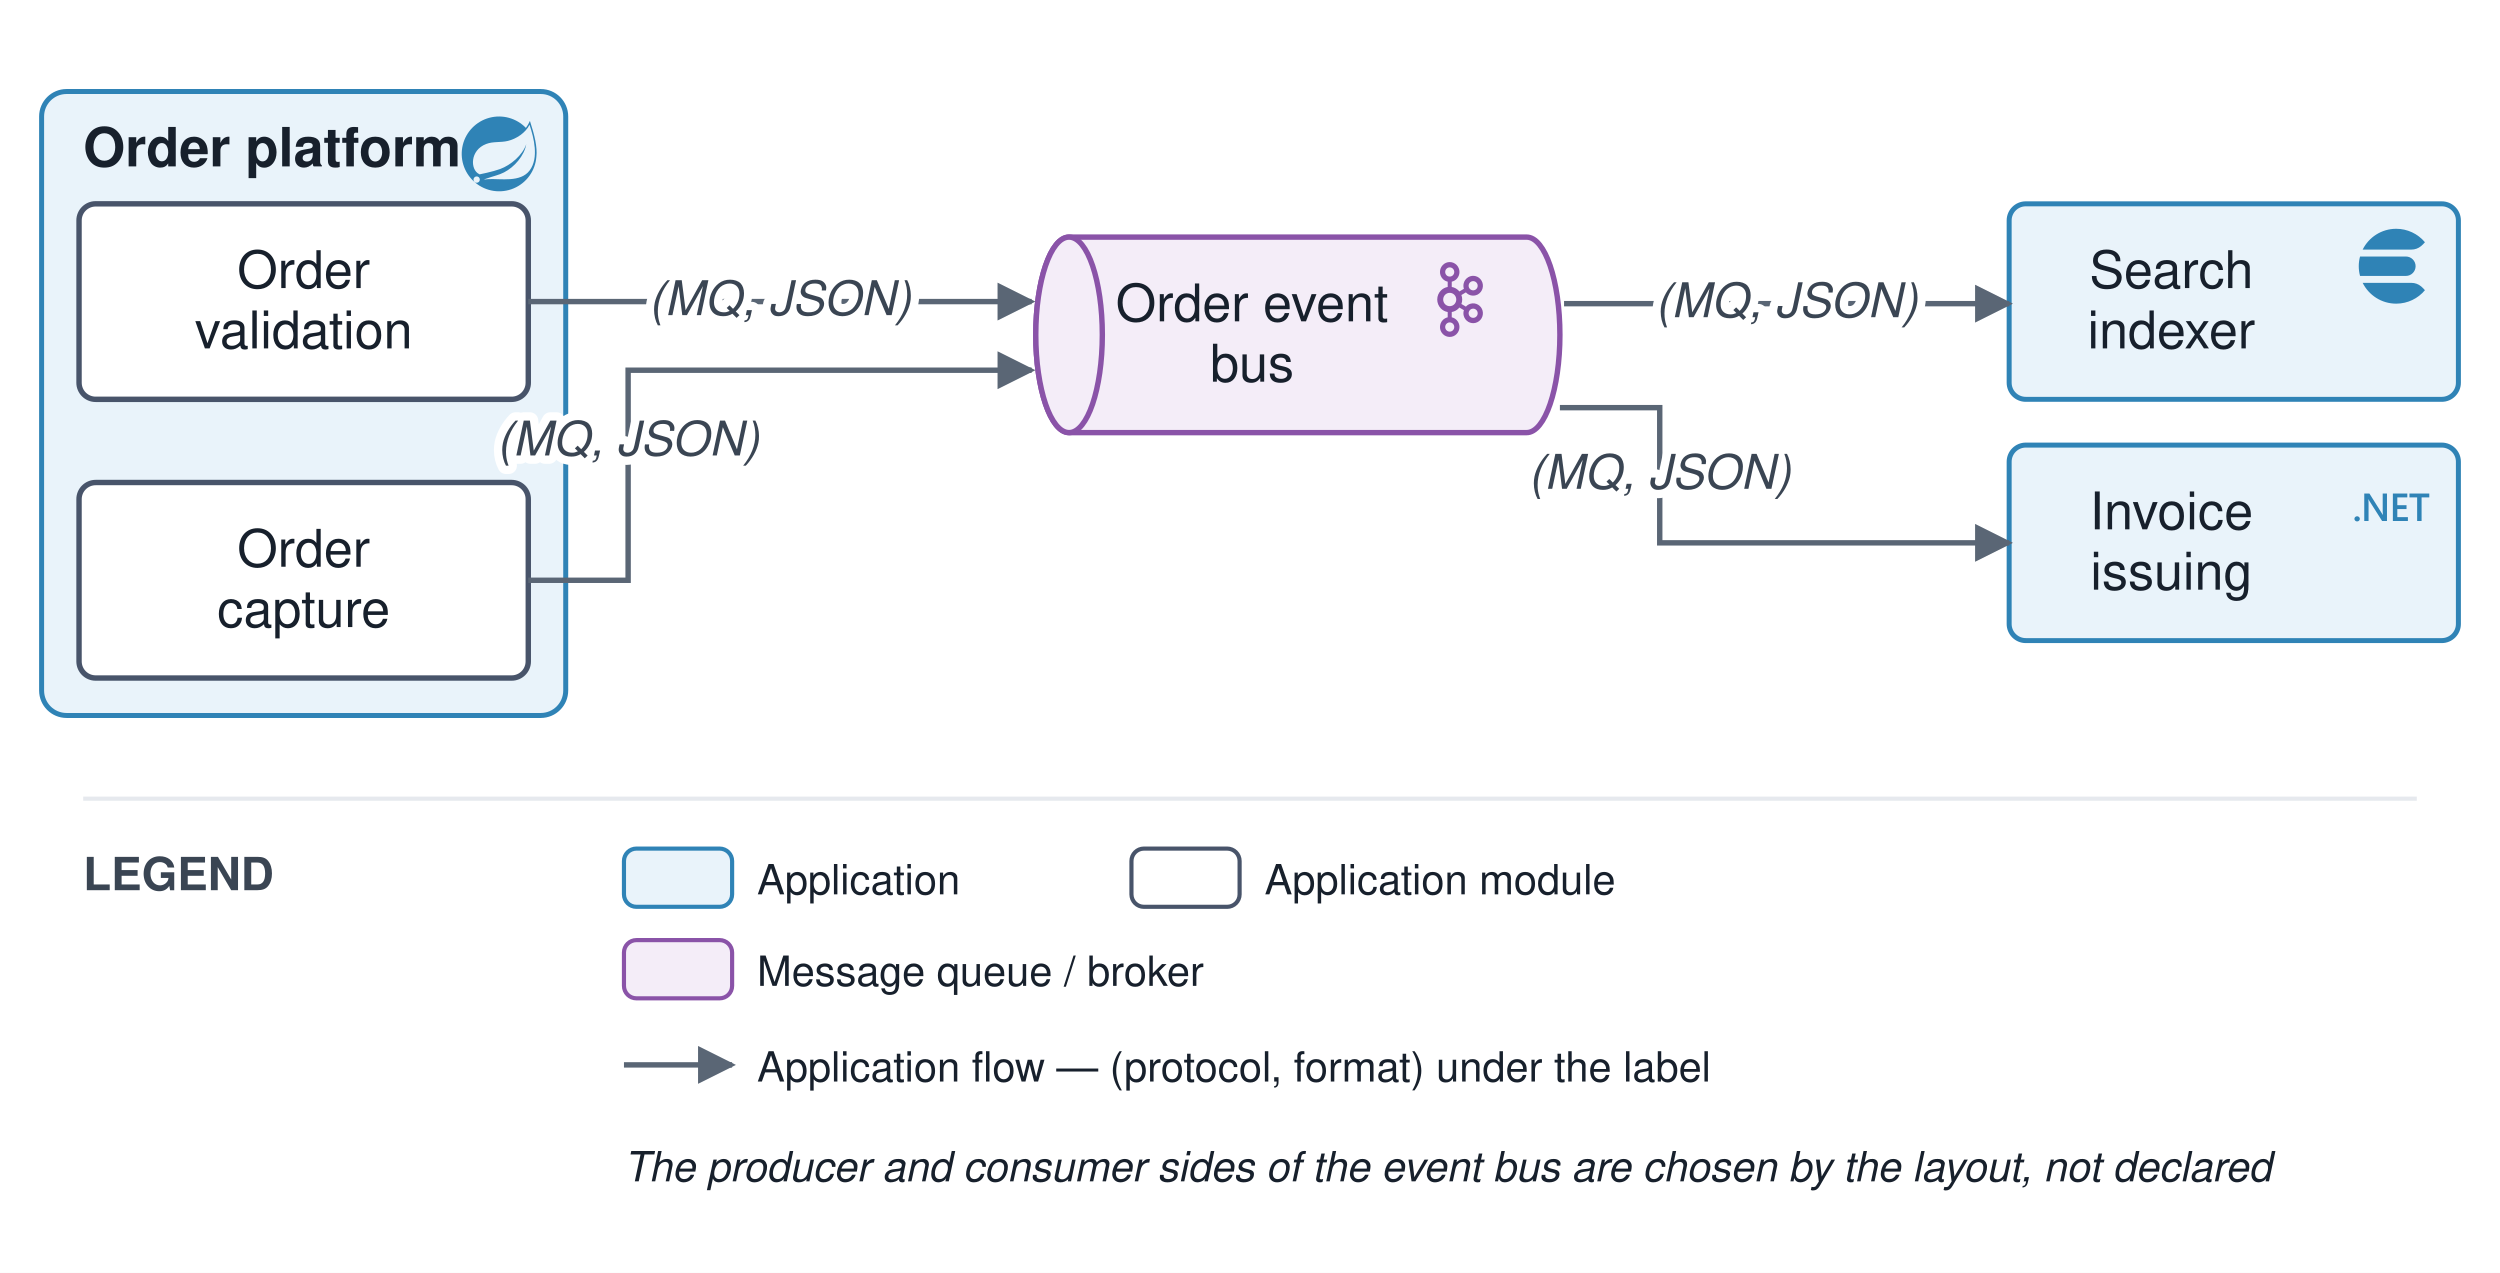
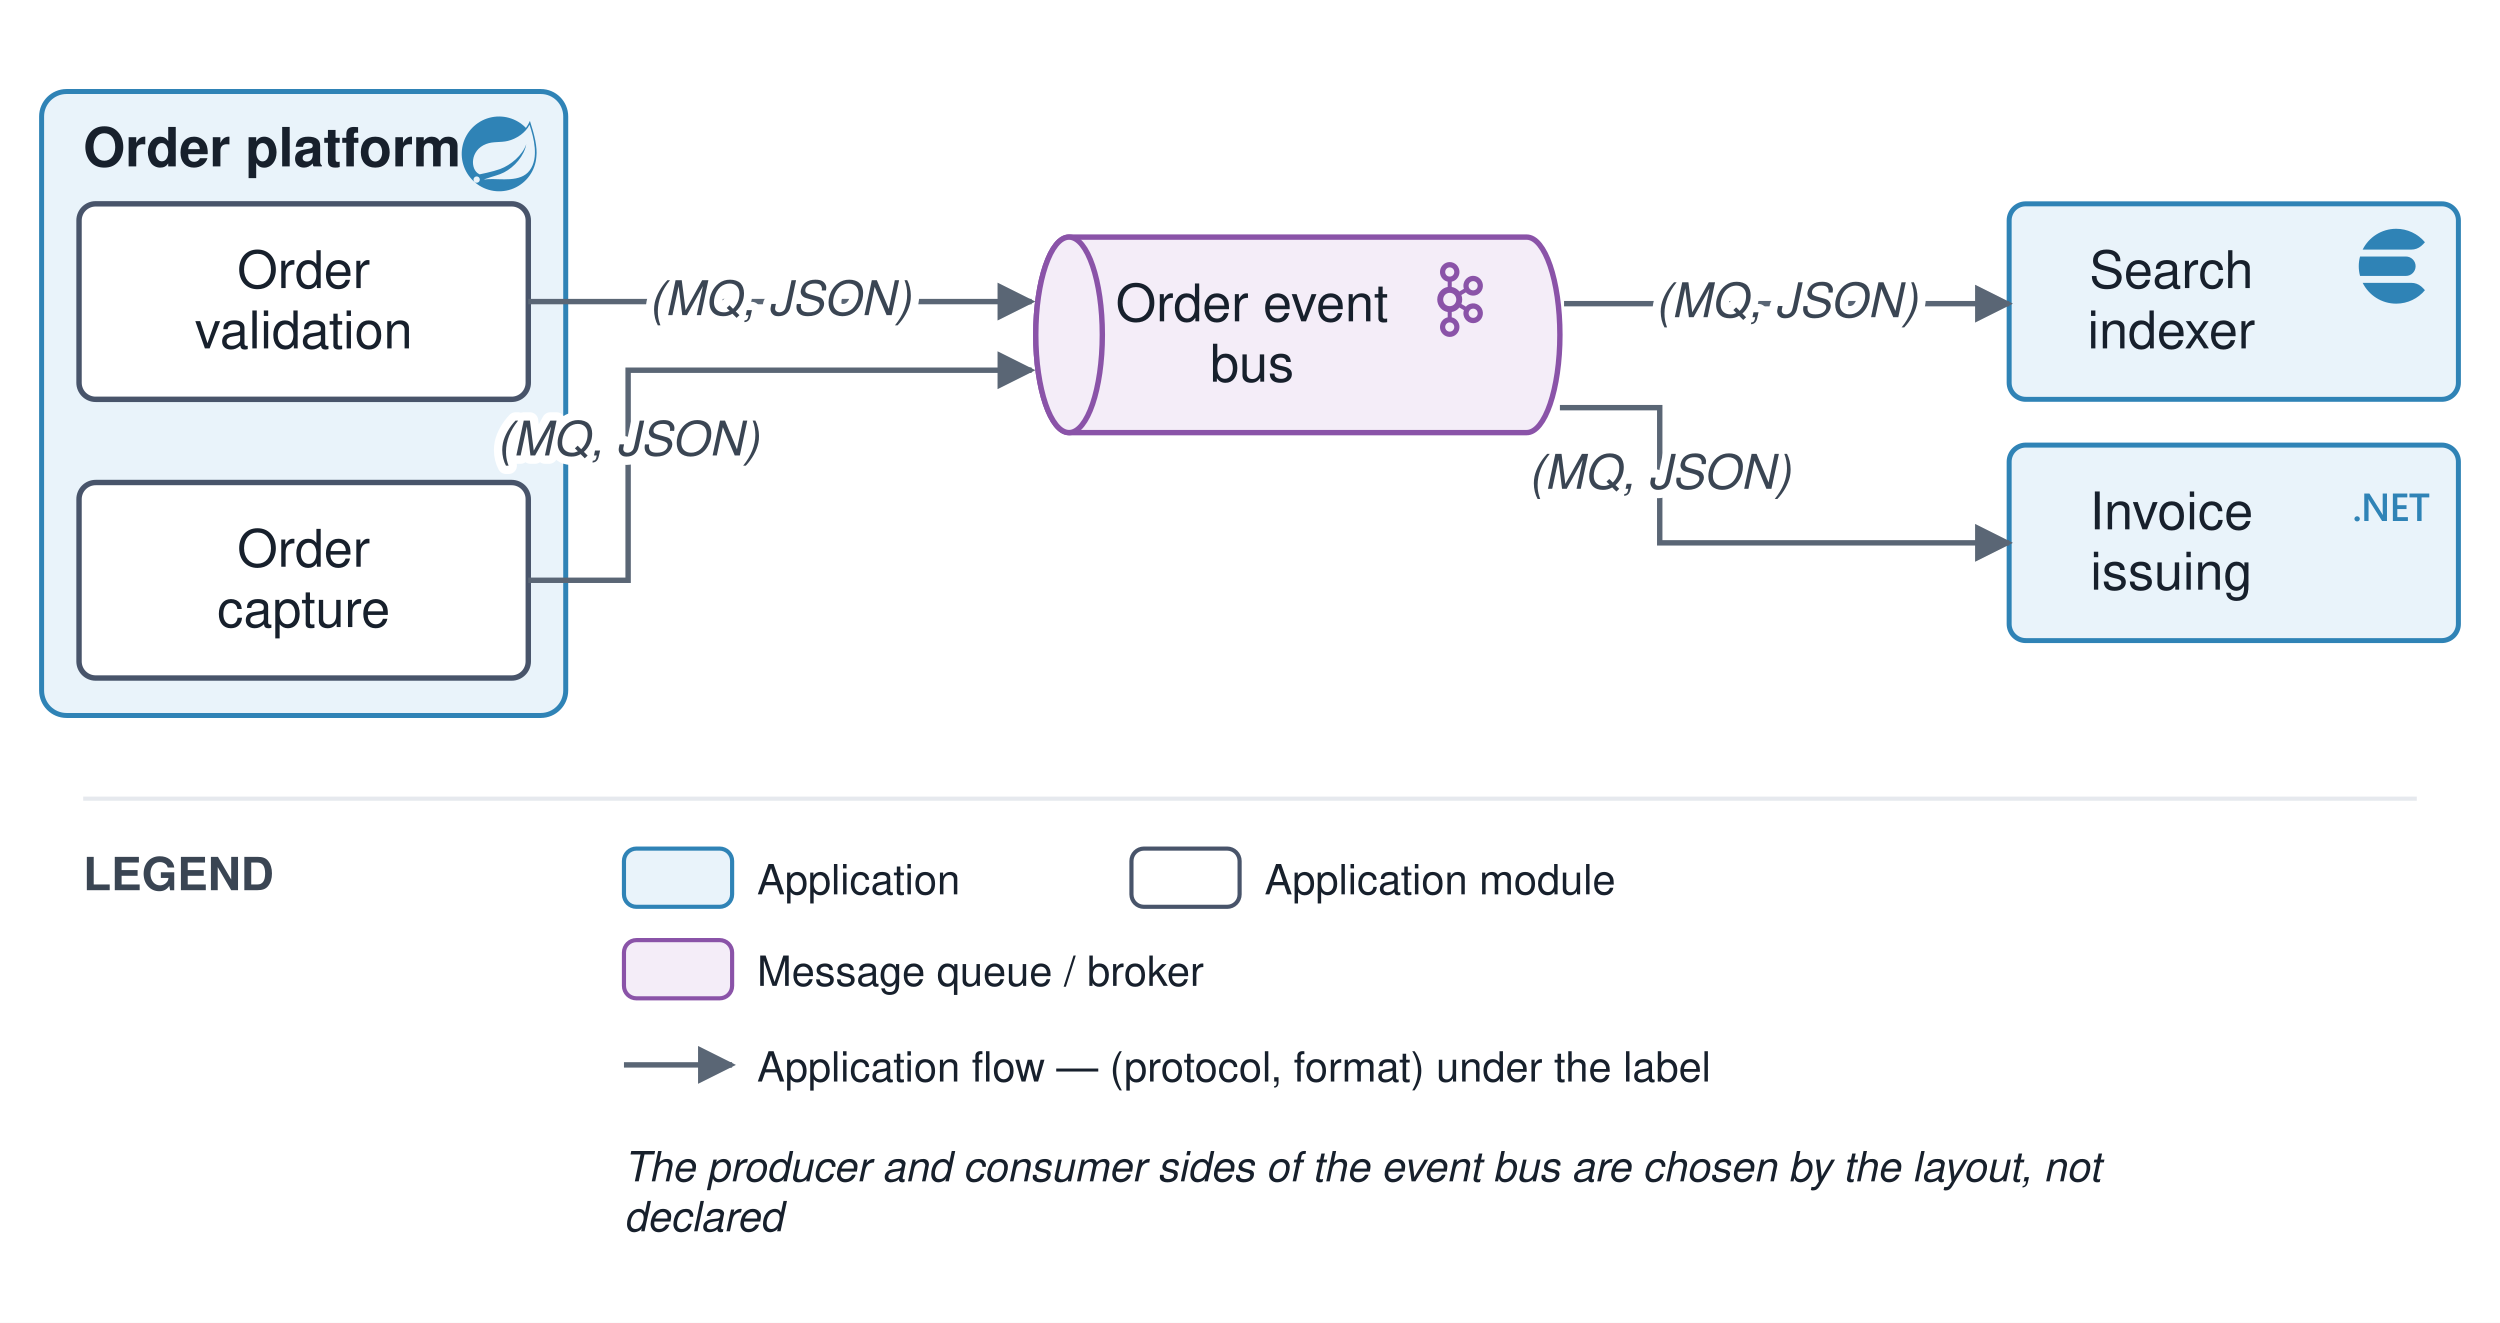
- <svg xmlns="http://www.w3.org/2000/svg" viewBox="0 0 601 306" font-family="Helvetica,Arial,sans-serif">
+ <svg xmlns="http://www.w3.org/2000/svg" viewBox="0 0 601 318" font-family="Helvetica,Arial,sans-serif">
  <defs>
    <marker id="arr" viewBox="0 0 10 10" refX="9" refY="5" markerWidth="7" markerHeight="7" orient="auto-start-reverse">
      <path d="M0,0 L10,5 L0,10 z" fill="#5a6675" />
    </marker>
  </defs>
-   <rect width="601" height="306" fill="#ffffff" />
+   <rect width="601" height="318" fill="#ffffff" />
  <rect x="10" y="22" width="126" height="150" rx="6" fill="#e9f3fa" stroke="#2f83b6" stroke-width="1.2" />
  <text x="20" y="40" font-size="13" font-weight="bold" fill="#17202c">Order platform</text>
  <g transform="translate(111 28) scale(0.75)" fill="#2f83b6">
    <path d="M21.854 1.416a10.45 10.45 0 0 1-1.284 2.247A11.967 11.967 0 1 0 3.852 20.776l.445.395a11.954 11.954 0 0 0 19.632-8.297c.346-3.013-.568-6.865-2.074-11.458zM5.58 20.875a1.017 1.017 0 1 1-.148-1.432 1.04 1.04 0 0 1 .148 1.432zm16.199-3.581c-2.938 3.926-9.26 2.593-13.285 2.79 0 0-.716.049-1.432.148 0 0 .272-.123.617-.247 2.84-.988 4.173-1.185 5.902-2.074 3.235-1.655 6.47-5.284 7.112-9.038-1.235 3.605-4.988 6.717-8.396 7.976-2.346.864-6.569 1.704-6.569 1.704l-.173-.099c-2.865-1.408-2.963-7.63 2.272-9.631 2.297-.889 4.47-.395 6.964-.988 2.642-.617 5.704-2.593 6.939-5.186 1.383 4.173 3.062 10.643.049 14.643z" />
  </g>
  <rect x="19" y="116" width="108" height="47" rx="4" fill="#ffffff" stroke="#48546a" stroke-width="1.3" />
  <text x="73" y="136.25" font-size="12.5" text-anchor="middle" fill="#17202c">Order</text>
  <text x="73" y="150.75" font-size="12.5" text-anchor="middle" fill="#17202c">capture</text>
  <rect x="19" y="49" width="108" height="47" rx="4" fill="#ffffff" stroke="#48546a" stroke-width="1.3" />
  <text x="73" y="69.25" font-size="12.5" text-anchor="middle" fill="#17202c">Order</text>
  <text x="73" y="83.75" font-size="12.5" text-anchor="middle" fill="#17202c">validation</text>
  <path d="M 257 57 h 110 a 8 23.5 0 0 1 0 47 h -110 a 8 23.5 0 0 1 0 -47" fill="#f4edf8" stroke="#8a53a8" stroke-width="1.3" />
  <ellipse cx="257" cy="80.5" rx="8" ry="23.5" fill="#f4edf8" stroke="#8a53a8" stroke-width="1.3" />
  <g transform="translate(342 63) scale(0.75)" fill="#8a53a8">
    <path d="M9.71 2.136a1.43 1.43 0 0 0-2.047 0h-.007a1.48 1.48 0 0 0-.421 1.042c0 .41.161.777.422 1.039l.007.007c.257.264.616.426 1.019.426.404 0 .766-.162 1.027-.426l.003-.007c.261-.262.421-.629.421-1.039 0-.408-.159-.777-.421-1.042H9.71zM8.683 22.295c.404 0 .766-.167 1.027-.429l.003-.008c.261-.261.421-.631.421-1.036 0-.41-.159-.778-.421-1.044H9.71a1.42 1.42 0 0 0-1.027-.432 1.4 1.4 0 0 0-1.02.432h-.007c-.26.266-.422.634-.422 1.044 0 .406.161.775.422 1.036l.007.008c.258.262.617.429 1.02.429zm7.89-4.462c.359-.096.683-.33.882-.684l.027-.052a1.47 1.47 0 0 0 .114-1.067 1.454 1.454 0 0 0-.675-.896l-.021-.014a1.425 1.425 0 0 0-1.078-.132c-.36.091-.684.335-.881.686-.2.349-.241.75-.146 1.119.099.363.33.691.675.896h.002c.346.203.737.239 1.101.144zm-6.405-7.342a2.083 2.083 0 0 0-1.485-.627c-.58 0-1.103.242-1.482.627-.378.385-.612.916-.612 1.507s.233 1.124.612 1.514a2.08 2.08 0 0 0 2.967 0c.379-.39.612-.923.612-1.514s-.233-1.122-.612-1.507zm-.835-2.51c.843.141 1.6.552 2.178 1.144h.004c.092.093.182.196.265.299l1.446-.851a3.176 3.176 0 0 1-.047-1.808 3.149 3.149 0 0 1 1.456-1.926l.025-.016a3.062 3.062 0 0 1 2.345-.306c.77.21 1.465.721 1.898 1.482v.002c.431.757.518 1.626.313 2.408a3.145 3.145 0 0 1-1.456 1.928l-.198.118h-.02a3.095 3.095 0 0 1-2.154.201 3.127 3.127 0 0 1-1.514-.944l-1.444.848a4.162 4.162 0 0 1 0 2.879l1.444.846c.413-.47.939-.789 1.514-.944a3.041 3.041 0 0 1 2.371.319l.048.023v.002a3.17 3.17 0 0 1 1.408 1.906 3.215 3.215 0 0 1-.313 2.405l-.026.053-.003-.005a3.147 3.147 0 0 1-1.867 1.436 3.096 3.096 0 0 1-2.371-.318v-.006a3.156 3.156 0 0 1-1.456-1.927 3.175 3.175 0 0 1 .047-1.805l-1.446-.848a3.905 3.905 0 0 1-.265.294l-.004.005a3.938 3.938 0 0 1-2.178 1.138v1.699a3.09 3.09 0 0 1 1.56.862l.002.004c.565.572.914 1.368.914 2.243 0 .873-.35 1.664-.914 2.239l-.002.009a3.1 3.1 0 0 1-2.21.931 3.1 3.1 0 0 1-2.206-.93h-.002v-.009a3.186 3.186 0 0 1-.916-2.239c0-.875.35-1.672.916-2.243v-.004h.002a3.1 3.1 0 0 1 1.558-.862v-1.699a3.926 3.926 0 0 1-2.176-1.138l-.006-.005a4.098 4.098 0 0 1-1.173-2.874c0-1.122.452-2.136 1.173-2.872h.006a3.947 3.947 0 0 1 2.176-1.144V6.289a3.137 3.137 0 0 1-1.558-.864h-.002v-.004a3.192 3.192 0 0 1-.916-2.243c0-.871.35-1.669.916-2.243l.002-.002A3.084 3.084 0 0 1 8.683 0c.861 0 1.641.355 2.21.932v.002h.002c.565.574.914 1.372.914 2.243 0 .876-.35 1.667-.914 2.243l-.002.005a3.142 3.142 0 0 1-1.56.864v1.692zm8.121-1.129l-.012-.019a1.452 1.452 0 0 0-.87-.668 1.43 1.43 0 0 0-1.103.146h.002c-.347.2-.58.529-.677.896-.095.365-.054.768.146 1.119l.007.009c.2.347.519.579.874.673.357.103.755.059 1.098-.144l.019-.009a1.47 1.47 0 0 0 .657-.885 1.493 1.493 0 0 0-.141-1.118" />
  </g>
  <text x="301" y="77.25" font-size="12.5" text-anchor="middle" fill="#17202c">Order event</text>
  <text x="301" y="91.75" font-size="12.5" text-anchor="middle" fill="#17202c">bus</text>
  <rect x="483" y="49" width="108" height="47" rx="4" fill="#e9f3fa" stroke="#2f83b6" stroke-width="1.2" />
  <g transform="translate(566 55) scale(0.75)" fill="#2f83b6">
    <path d="M13.394 0C8.683 0 4.609 2.716 2.644 6.667h15.641a4.77 4.77 0 0 0 3.073-1.11c.446-.375.864-.785 1.247-1.243l.001-.002A11.974 11.974 0 0 0 13.394 0zM1.804 8.889a12.009 12.009 0 0 0 0 6.222h14.7a3.111 3.111 0 1 0 0-6.222zm.84 8.444C4.61 21.283 8.684 24 13.395 24c3.701 0 7.011-1.677 9.212-4.312l-.001-.002a9.958 9.958 0 0 0-1.247-1.243 4.77 4.77 0 0 0-3.073-1.11z" />
  </g>
  <text x="522" y="69.25" font-size="12.5" text-anchor="middle" fill="#17202c">Search</text>
  <text x="522" y="83.75" font-size="12.5" text-anchor="middle" fill="#17202c">indexer</text>
  <rect x="483" y="107" width="108" height="47" rx="4" fill="#e9f3fa" stroke="#2f83b6" stroke-width="1.2" />
  <g transform="translate(566 113) scale(0.75)" fill="#2f83b6">
    <path d="M24 8.77h-2.468v7.565h-1.425V8.77h-2.462V7.53H24zm-6.852 7.565h-4.821V7.53h4.63v1.24h-3.205v2.494h2.953v1.234h-2.953v2.604h3.396zm-6.708 0H8.882L4.78 9.863a2.896 2.896 0 0 1-.258-.51h-.036c.032.189.048.592.048 1.21v5.772H3.157V7.53h1.659l3.965 6.32c.167.261.275.442.323.54h.024c-.04-.233-.06-.629-.06-1.185V7.529h1.372zm-8.703-.693a.868.829 0 0 1-.869.829.868.829 0 0 1-.868-.83.868.829 0 0 1 .868-.828.868.829 0 0 1 .869.829Z" />
  </g>
  <text x="522" y="127.25" font-size="12.5" text-anchor="middle" fill="#17202c">Invoice</text>
  <text x="522" y="141.75" font-size="12.5" text-anchor="middle" fill="#17202c">issuing</text>
  <path d="M 127 139.5 L 151 139.5 L 151 89 L 248 89" fill="none" stroke="#5a6675" stroke-width="1.3" marker-end="url(#arr)" />
  <path d="M 127 72.5 L 248 72.5" fill="none" stroke="#5a6675" stroke-width="1.3" marker-end="url(#arr)" />
  <path d="M 376 73 L 483 73" fill="none" stroke="#5a6675" stroke-width="1.3" marker-end="url(#arr)" />
  <path d="M 375 98 L 399 98 L 399 130.5 L 483 130.5" fill="none" stroke="#5a6675" stroke-width="1.3" marker-end="url(#arr)" />
  <text x="151" y="109.5" font-size="11.5" text-anchor="middle" fill="#3a4553" font-style="italic" stroke="#ffffff" stroke-width="4" paint-order="stroke" stroke-linejoin="round">(MQ, JSON)</text>
  <text x="187.5" y="75.75" font-size="11.5" text-anchor="middle" fill="#3a4553" font-style="italic" stroke="#ffffff" stroke-width="4" paint-order="stroke" stroke-linejoin="round">(MQ, JSON)</text>
  <text x="429.5" y="76.25" font-size="11.5" text-anchor="middle" fill="#3a4553" font-style="italic" stroke="#ffffff" stroke-width="4" paint-order="stroke" stroke-linejoin="round">(MQ, JSON)</text>
  <text x="399" y="117.5" font-size="11.5" text-anchor="middle" fill="#3a4553" font-style="italic" stroke="#ffffff" stroke-width="4" paint-order="stroke" stroke-linejoin="round">(MQ, JSON)</text>
  <line x1="20" y1="192" x2="581" y2="192" stroke="#e6e9ee" stroke-width="1" />
  <text x="20" y="214" font-size="11" font-weight="bold" fill="#3a4553">LEGEND</text>
  <rect x="150" y="204" width="26" height="14" rx="3" fill="#e9f3fa" stroke="#2f83b6" />
  <text x="182" y="215" font-size="10" fill="#17202c">Application</text>
  <rect x="272" y="204" width="26" height="14" rx="3" fill="#ffffff" stroke="#48546a" />
  <text x="304" y="215" font-size="10" fill="#17202c">Application module</text>
  <rect x="150" y="226" width="26" height="14" rx="3" fill="#f4edf8" stroke="#8a53a8" />
  <text x="182" y="237" font-size="10" fill="#17202c">Message queue / broker</text>
  <line x1="150" y1="256" x2="176" y2="256" stroke="#5a6675" stroke-width="1.3" marker-end="url(#arr)" />
  <text x="182" y="260" font-size="10" fill="#17202c">Application flow — (protocol, format) under the label</text>
-   <text x="150" y="284" font-size="10" fill="#17202c" font-style="italic">The producer and consumer sides of the event bus are chosen by the layout, not declared</text>
+   <text x="150" y="284" font-size="10" fill="#17202c" font-style="italic">The producer and consumer sides of the event bus are chosen by the layout, not</text>
+   <text x="150" y="296" font-size="10" fill="#17202c" font-style="italic">declared</text>
</svg>
